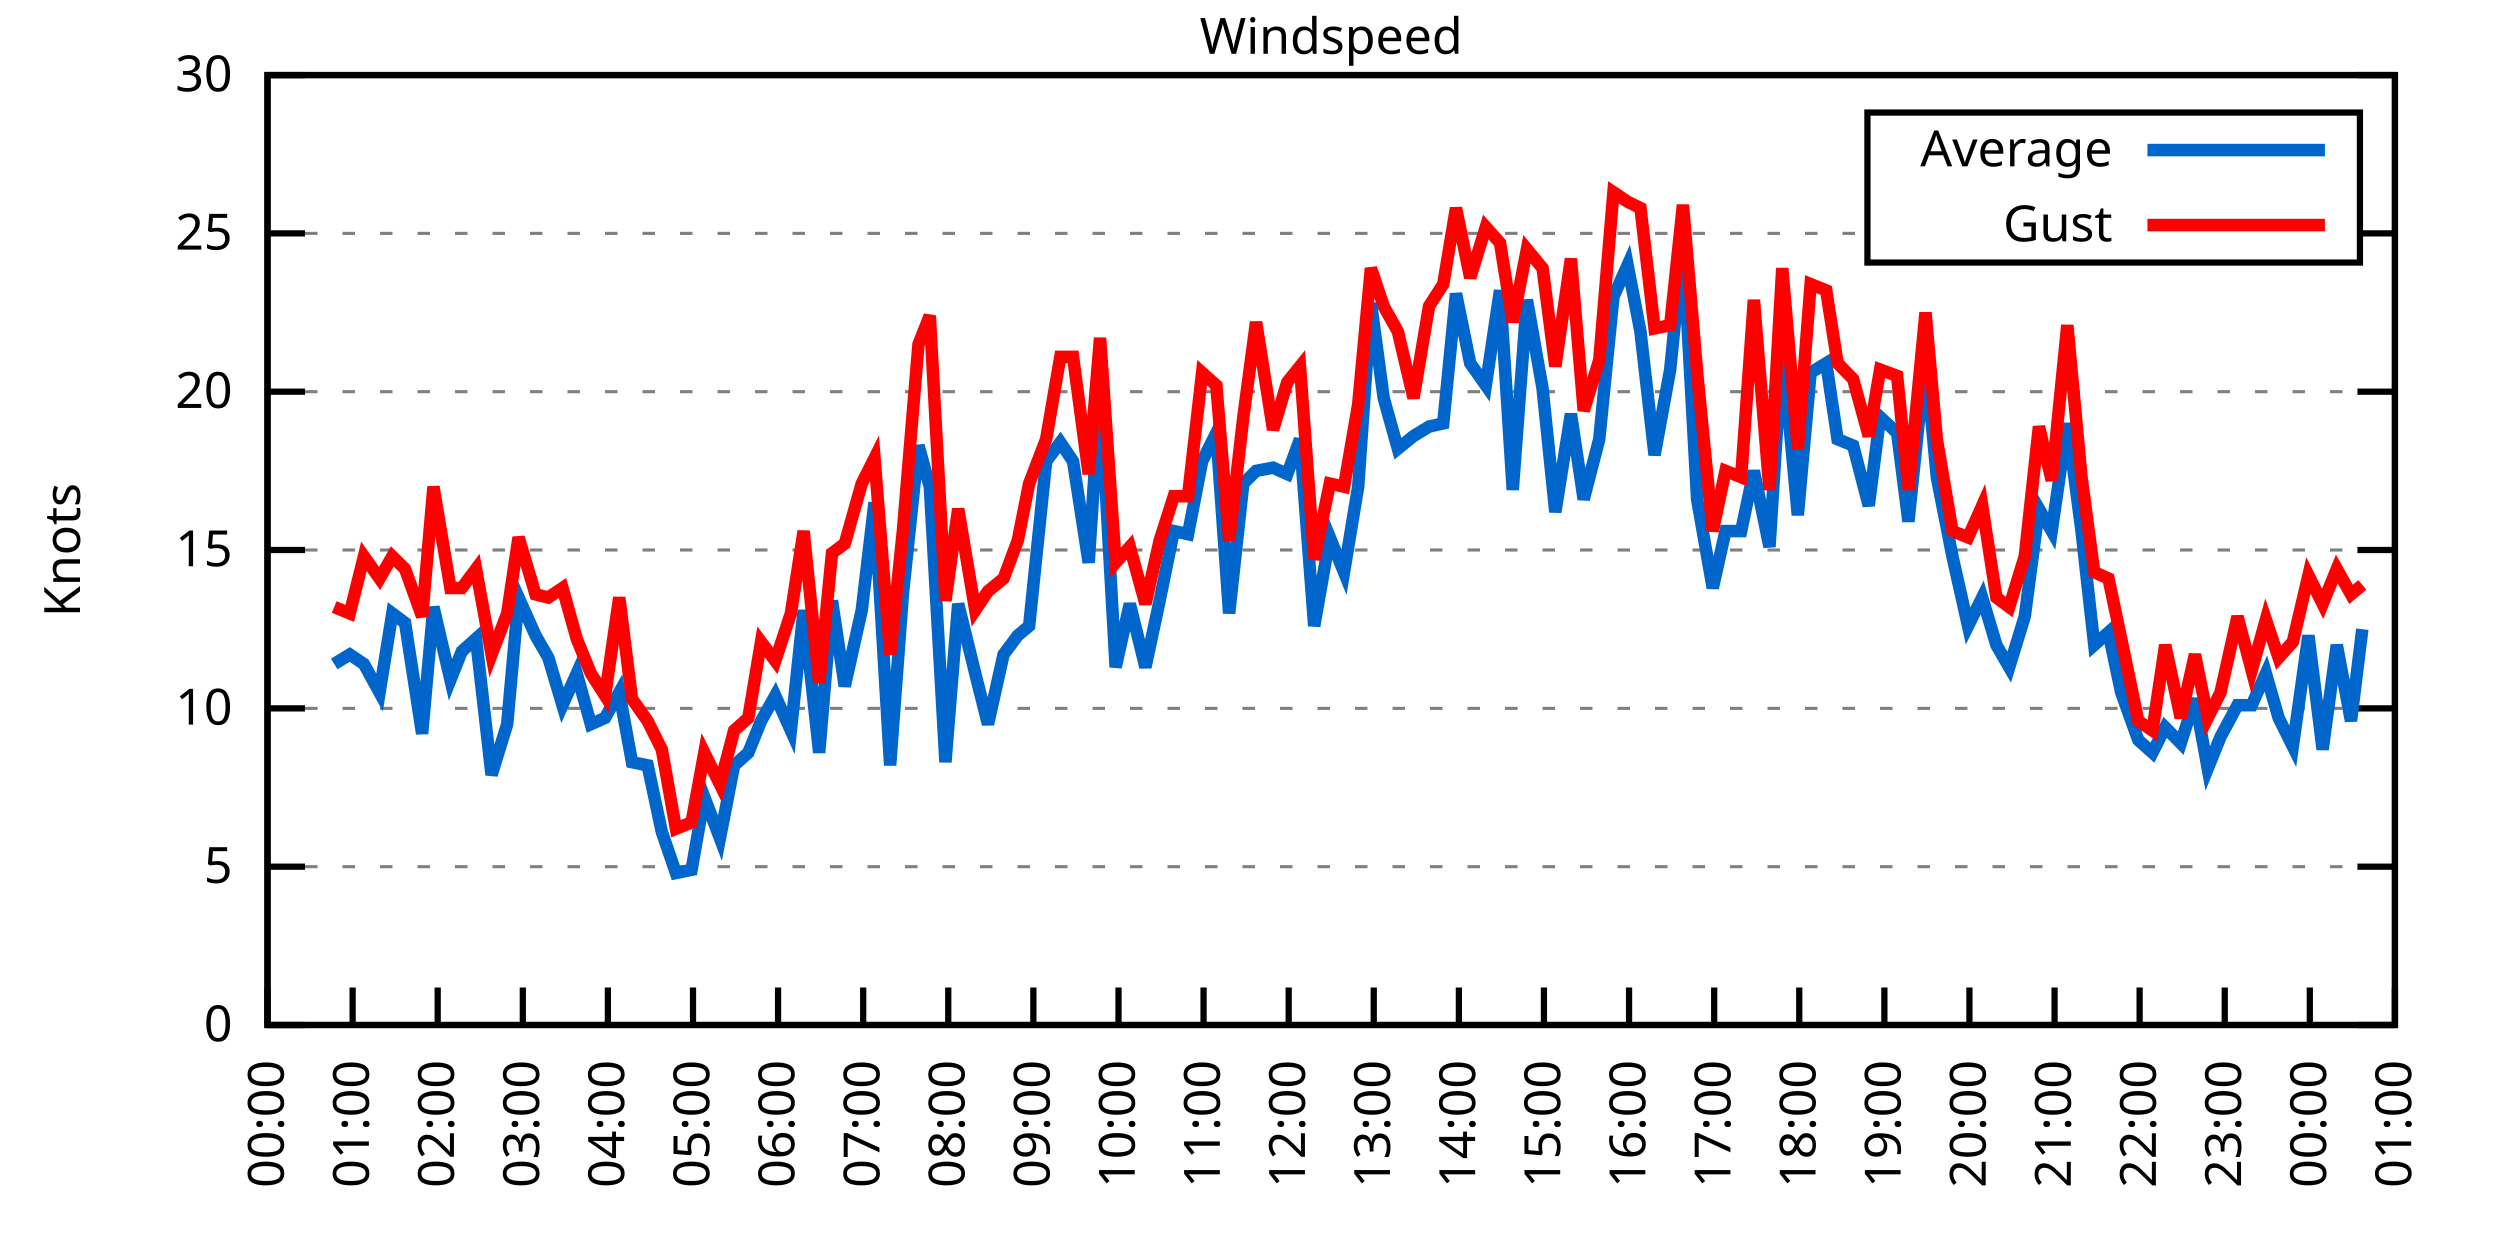
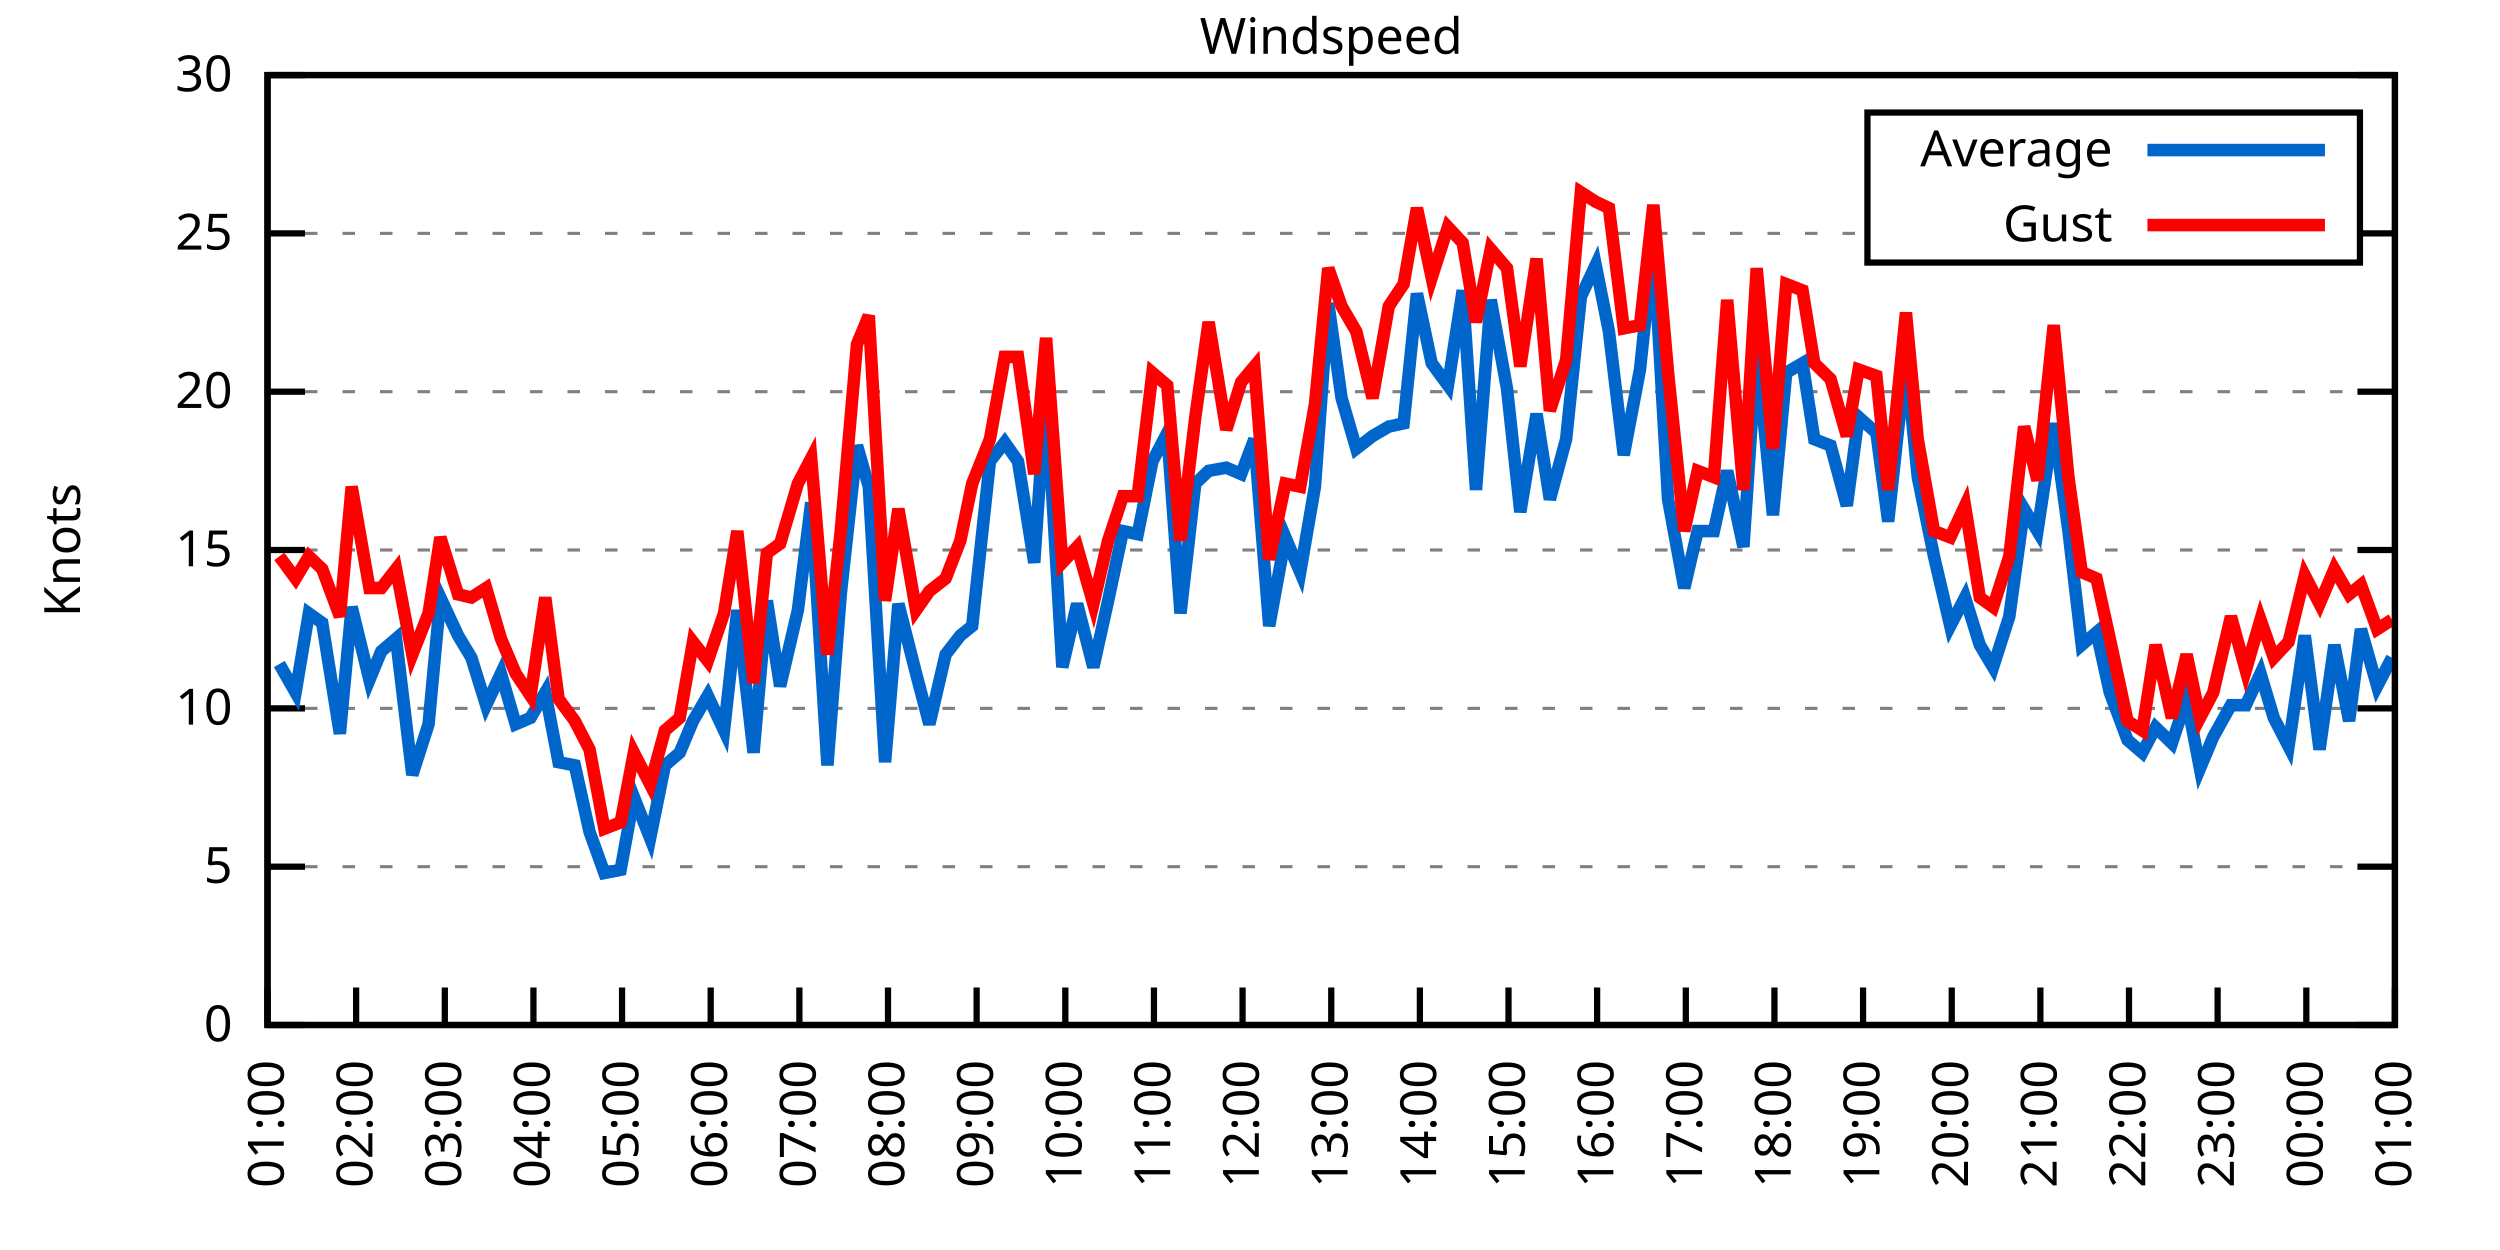
<svg xmlns="http://www.w3.org/2000/svg" xmlns:xlink="http://www.w3.org/1999/xlink" width="400" height="200" viewBox="0 0 400 200">
  <g id="gnuplot_canvas">
    <rect x="0" y="0" width="400" height="200" fill="none" />
    <defs>
      <circle id="gpDot" r="0.5" stroke-width="0.5" stroke="currentColor" />
      <path id="gpPt0" stroke-width="0.333" stroke="currentColor" d="M-1,0 h2 M0,-1 v2" />
      <path id="gpPt1" stroke-width="0.333" stroke="currentColor" d="M-1,-1 L1,1 M1,-1 L-1,1" />
      <path id="gpPt2" stroke-width="0.333" stroke="currentColor" d="M-1,0 L1,0 M0,-1 L0,1 M-1,-1 L1,1 M-1,1 L1,-1" />
      <rect id="gpPt3" stroke-width="0.333" stroke="currentColor" x="-1" y="-1" width="2" height="2" />
      <rect id="gpPt4" stroke-width="0.333" stroke="currentColor" fill="currentColor" x="-1" y="-1" width="2" height="2" />
      <circle id="gpPt5" stroke-width="0.333" stroke="currentColor" cx="0" cy="0" r="1" />
      <use xlink:href="#gpPt5" id="gpPt6" fill="currentColor" stroke="none" />
      <path id="gpPt7" stroke-width="0.333" stroke="currentColor" d="M0,-1.33 L-1.33,0.67 L1.33,0.67 z" />
      <use xlink:href="#gpPt7" id="gpPt8" fill="currentColor" stroke="none" />
      <use xlink:href="#gpPt7" id="gpPt9" stroke="currentColor" transform="rotate(180)" />
      <use xlink:href="#gpPt9" id="gpPt10" fill="currentColor" stroke="none" />
      <use xlink:href="#gpPt3" id="gpPt11" stroke="currentColor" transform="rotate(45)" />
      <use xlink:href="#gpPt11" id="gpPt12" fill="currentColor" stroke="none" />
      <path id="gpPt13" stroke-width="0.333" stroke="currentColor" d="M0,1.330 L1.265,0.411 L0.782,-1.067 L-0.782,-1.076 L-1.265,0.411 z" />
      <use xlink:href="#gpPt13" id="gpPt14" fill="currentColor" stroke="none" />
      <filter id="textbox" filterUnits="objectBoundingBox" x="0" y="0" height="1" width="1">
        <feFlood flood-color="white" flood-opacity="1" result="bgnd" />
        <feComposite in="SourceGraphic" in2="bgnd" operator="atop" />
      </filter>
      <filter id="greybox" filterUnits="objectBoundingBox" x="0" y="0" height="1" width="1">
        <feFlood flood-color="lightgrey" flood-opacity="1" result="grey" />
        <feComposite in="SourceGraphic" in2="grey" operator="atop" />
      </filter>
    </defs>
    <g fill="none" color="white" stroke="currentColor" stroke-width="1.00" stroke-linecap="butt" stroke-linejoin="miter">
</g>
    <g fill="none" color="black" stroke="currentColor" stroke-width="1.00" stroke-linecap="butt" stroke-linejoin="miter">
      <g stroke="none" shape-rendering="crispEdges">
        <polygon fill="rgb(255, 255, 255)" points="42.80,164.00 383.18,164.00 383.18,12.02 42.80,12.02 " />
      </g>
    </g>
    <g fill="none" color="black" stroke="currentColor" stroke-width="1.00" stroke-linecap="butt" stroke-linejoin="miter">
</g>
    <g fill="none" color="black" stroke="black" stroke-width="0.50" stroke-linecap="butt" stroke-linejoin="miter">
</g>
    <g fill="none" color="gray" stroke="currentColor" stroke-width="0.50" stroke-linecap="butt" stroke-linejoin="miter">
      <path stroke="gray" stroke-dasharray="2,4" class="gridline" d="M42.80,164.00 L383.19,164.00  " />
    </g>
    <g fill="none" color="gray" stroke="gray" stroke-width="1.00" stroke-linecap="butt" stroke-linejoin="miter">
</g>
    <g fill="none" color="black" stroke="currentColor" stroke-width="1.00" stroke-linecap="butt" stroke-linejoin="miter">
      <path stroke="black" d="M42.80,164.00 L48.80,164.00 M383.19,164.00 L377.19,164.00  " />
      <g transform="translate(37.20,166.60)" stroke="none" fill="black" font-family="Sans" font-size="8.00" text-anchor="end">
        <text>
          <tspan font-family="Sans"> 0</tspan>
        </text>
      </g>
    </g>
    <g fill="none" color="black" stroke="currentColor" stroke-width="1.00" stroke-linecap="butt" stroke-linejoin="miter">
</g>
    <g fill="none" color="black" stroke="black" stroke-width="0.50" stroke-linecap="butt" stroke-linejoin="miter">
</g>
    <g fill="none" color="gray" stroke="currentColor" stroke-width="0.50" stroke-linecap="butt" stroke-linejoin="miter">
      <path stroke="gray" stroke-dasharray="2,4" class="gridline" d="M42.80,138.67 L383.19,138.67  " />
    </g>
    <g fill="none" color="gray" stroke="gray" stroke-width="1.00" stroke-linecap="butt" stroke-linejoin="miter">
</g>
    <g fill="none" color="black" stroke="currentColor" stroke-width="1.00" stroke-linecap="butt" stroke-linejoin="miter">
      <path stroke="black" d="M42.80,138.67 L48.80,138.67 M383.19,138.67 L377.19,138.67  " />
      <g transform="translate(37.20,141.27)" stroke="none" fill="black" font-family="Sans" font-size="8.00" text-anchor="end">
        <text>
          <tspan font-family="Sans"> 5</tspan>
        </text>
      </g>
    </g>
    <g fill="none" color="black" stroke="currentColor" stroke-width="1.00" stroke-linecap="butt" stroke-linejoin="miter">
</g>
    <g fill="none" color="black" stroke="black" stroke-width="0.50" stroke-linecap="butt" stroke-linejoin="miter">
</g>
    <g fill="none" color="gray" stroke="currentColor" stroke-width="0.50" stroke-linecap="butt" stroke-linejoin="miter">
      <path stroke="gray" stroke-dasharray="2,4" class="gridline" d="M42.80,113.34 L383.19,113.34  " />
    </g>
    <g fill="none" color="gray" stroke="gray" stroke-width="1.00" stroke-linecap="butt" stroke-linejoin="miter">
</g>
    <g fill="none" color="black" stroke="currentColor" stroke-width="1.00" stroke-linecap="butt" stroke-linejoin="miter">
      <path stroke="black" d="M42.80,113.34 L48.80,113.34 M383.19,113.34 L377.19,113.34  " />
      <g transform="translate(37.20,115.94)" stroke="none" fill="black" font-family="Sans" font-size="8.00" text-anchor="end">
        <text>
          <tspan font-family="Sans"> 10</tspan>
        </text>
      </g>
    </g>
    <g fill="none" color="black" stroke="currentColor" stroke-width="1.00" stroke-linecap="butt" stroke-linejoin="miter">
</g>
    <g fill="none" color="black" stroke="black" stroke-width="0.50" stroke-linecap="butt" stroke-linejoin="miter">
</g>
    <g fill="none" color="gray" stroke="currentColor" stroke-width="0.50" stroke-linecap="butt" stroke-linejoin="miter">
      <path stroke="gray" stroke-dasharray="2,4" class="gridline" d="M42.80,88.00 L383.19,88.00  " />
    </g>
    <g fill="none" color="gray" stroke="gray" stroke-width="1.00" stroke-linecap="butt" stroke-linejoin="miter">
</g>
    <g fill="none" color="black" stroke="currentColor" stroke-width="1.00" stroke-linecap="butt" stroke-linejoin="miter">
      <path stroke="black" d="M42.80,88.00 L48.80,88.00 M383.19,88.00 L377.19,88.00  " />
      <g transform="translate(37.20,90.60)" stroke="none" fill="black" font-family="Sans" font-size="8.00" text-anchor="end">
        <text>
          <tspan font-family="Sans"> 15</tspan>
        </text>
      </g>
    </g>
    <g fill="none" color="black" stroke="currentColor" stroke-width="1.00" stroke-linecap="butt" stroke-linejoin="miter">
</g>
    <g fill="none" color="black" stroke="black" stroke-width="0.50" stroke-linecap="butt" stroke-linejoin="miter">
</g>
    <g fill="none" color="gray" stroke="currentColor" stroke-width="0.50" stroke-linecap="butt" stroke-linejoin="miter">
      <path stroke="gray" stroke-dasharray="2,4" class="gridline" d="M42.80,62.67 L383.19,62.67  " />
    </g>
    <g fill="none" color="gray" stroke="gray" stroke-width="1.00" stroke-linecap="butt" stroke-linejoin="miter">
</g>
    <g fill="none" color="black" stroke="currentColor" stroke-width="1.00" stroke-linecap="butt" stroke-linejoin="miter">
      <path stroke="black" d="M42.80,62.67 L48.80,62.67 M383.19,62.67 L377.19,62.67  " />
      <g transform="translate(37.20,65.27)" stroke="none" fill="black" font-family="Sans" font-size="8.00" text-anchor="end">
        <text>
          <tspan font-family="Sans"> 20</tspan>
        </text>
      </g>
    </g>
    <g fill="none" color="black" stroke="currentColor" stroke-width="1.00" stroke-linecap="butt" stroke-linejoin="miter">
</g>
    <g fill="none" color="black" stroke="black" stroke-width="0.50" stroke-linecap="butt" stroke-linejoin="miter">
</g>
    <g fill="none" color="gray" stroke="currentColor" stroke-width="0.50" stroke-linecap="butt" stroke-linejoin="miter">
      <path stroke="gray" stroke-dasharray="2,4" class="gridline" d="M42.80,37.34 L298.79,37.34 M377.59,37.34 L383.19,37.34  " />
    </g>
    <g fill="none" color="gray" stroke="gray" stroke-width="1.00" stroke-linecap="butt" stroke-linejoin="miter">
</g>
    <g fill="none" color="black" stroke="currentColor" stroke-width="1.00" stroke-linecap="butt" stroke-linejoin="miter">
      <path stroke="black" d="M42.80,37.34 L48.80,37.34 M383.19,37.34 L377.19,37.34  " />
      <g transform="translate(37.20,39.94)" stroke="none" fill="black" font-family="Sans" font-size="8.00" text-anchor="end">
        <text>
          <tspan font-family="Sans"> 25</tspan>
        </text>
      </g>
    </g>
    <g fill="none" color="black" stroke="currentColor" stroke-width="1.00" stroke-linecap="butt" stroke-linejoin="miter">
</g>
    <g fill="none" color="black" stroke="black" stroke-width="0.50" stroke-linecap="butt" stroke-linejoin="miter">
</g>
    <g fill="none" color="gray" stroke="currentColor" stroke-width="0.50" stroke-linecap="butt" stroke-linejoin="miter">
      <path stroke="gray" stroke-dasharray="2,4" class="gridline" d="M42.80,12.01 L383.19,12.01  " />
    </g>
    <g fill="none" color="gray" stroke="gray" stroke-width="1.00" stroke-linecap="butt" stroke-linejoin="miter">
</g>
    <g fill="none" color="black" stroke="currentColor" stroke-width="1.00" stroke-linecap="butt" stroke-linejoin="miter">
      <path stroke="black" d="M42.80,12.01 L48.80,12.01 M383.19,12.01 L377.19,12.01  " />
      <g transform="translate(37.20,14.61)" stroke="none" fill="black" font-family="Sans" font-size="8.00" text-anchor="end">
        <text>
          <tspan font-family="Sans"> 30</tspan>
        </text>
      </g>
    </g>
    <g fill="none" color="black" stroke="currentColor" stroke-width="1.00" stroke-linecap="butt" stroke-linejoin="miter">
      <path stroke="black" d="M42.80,164.00 L42.80,158.00  " />
      <g transform="translate(45.40,169.60) rotate(270.00)" stroke="none" fill="black" font-family="Sans" font-size="8.00" text-anchor="end">
        <text>
-           <tspan font-family="Sans">00:00</tspan>
-         </text>
-       </g>
-     </g>
-     <g fill="none" color="black" stroke="currentColor" stroke-width="1.00" stroke-linecap="butt" stroke-linejoin="miter">
-       <path stroke="black" d="M56.42,164.00 L56.42,158.00  " />
-       <g transform="translate(59.02,169.60) rotate(270.00)" stroke="none" fill="black" font-family="Sans" font-size="8.00" text-anchor="end">
-         <text>
          <tspan font-family="Sans">01:00</tspan>
        </text>
      </g>
    </g>
    <g fill="none" color="black" stroke="currentColor" stroke-width="1.00" stroke-linecap="butt" stroke-linejoin="miter">
-       <path stroke="black" d="M70.03,164.00 L70.03,158.00  " />
-       <g transform="translate(72.63,169.60) rotate(270.00)" stroke="none" fill="black" font-family="Sans" font-size="8.00" text-anchor="end">
+       <path stroke="black" d="M56.98,164.00 L56.98,158.00  " />
+       <g transform="translate(59.58,169.60) rotate(270.00)" stroke="none" fill="black" font-family="Sans" font-size="8.00" text-anchor="end">
        <text>
          <tspan font-family="Sans">02:00</tspan>
        </text>
      </g>
    </g>
    <g fill="none" color="black" stroke="currentColor" stroke-width="1.00" stroke-linecap="butt" stroke-linejoin="miter">
-       <path stroke="black" d="M83.65,164.00 L83.65,158.00  " />
-       <g transform="translate(86.25,169.60) rotate(270.00)" stroke="none" fill="black" font-family="Sans" font-size="8.00" text-anchor="end">
+       <path stroke="black" d="M71.17,164.00 L71.17,158.00  " />
+       <g transform="translate(73.77,169.60) rotate(270.00)" stroke="none" fill="black" font-family="Sans" font-size="8.00" text-anchor="end">
        <text>
          <tspan font-family="Sans">03:00</tspan>
        </text>
      </g>
    </g>
    <g fill="none" color="black" stroke="currentColor" stroke-width="1.00" stroke-linecap="butt" stroke-linejoin="miter">
-       <path stroke="black" d="M97.26,164.00 L97.26,158.00  " />
-       <g transform="translate(99.86,169.60) rotate(270.00)" stroke="none" fill="black" font-family="Sans" font-size="8.00" text-anchor="end">
+       <path stroke="black" d="M85.35,164.00 L85.35,158.00  " />
+       <g transform="translate(87.95,169.60) rotate(270.00)" stroke="none" fill="black" font-family="Sans" font-size="8.00" text-anchor="end">
        <text>
          <tspan font-family="Sans">04:00</tspan>
        </text>
      </g>
    </g>
    <g fill="none" color="black" stroke="currentColor" stroke-width="1.00" stroke-linecap="butt" stroke-linejoin="miter">
-       <path stroke="black" d="M110.88,164.00 L110.88,158.00  " />
-       <g transform="translate(113.48,169.60) rotate(270.00)" stroke="none" fill="black" font-family="Sans" font-size="8.00" text-anchor="end">
+       <path stroke="black" d="M99.53,164.00 L99.53,158.00  " />
+       <g transform="translate(102.13,169.60) rotate(270.00)" stroke="none" fill="black" font-family="Sans" font-size="8.00" text-anchor="end">
        <text>
          <tspan font-family="Sans">05:00</tspan>
        </text>
      </g>
    </g>
    <g fill="none" color="black" stroke="currentColor" stroke-width="1.00" stroke-linecap="butt" stroke-linejoin="miter">
-       <path stroke="black" d="M124.49,164.00 L124.49,158.00  " />
-       <g transform="translate(127.09,169.60) rotate(270.00)" stroke="none" fill="black" font-family="Sans" font-size="8.00" text-anchor="end">
+       <path stroke="black" d="M113.71,164.00 L113.71,158.00  " />
+       <g transform="translate(116.31,169.60) rotate(270.00)" stroke="none" fill="black" font-family="Sans" font-size="8.00" text-anchor="end">
        <text>
          <tspan font-family="Sans">06:00</tspan>
        </text>
      </g>
    </g>
    <g fill="none" color="black" stroke="currentColor" stroke-width="1.00" stroke-linecap="butt" stroke-linejoin="miter">
-       <path stroke="black" d="M138.11,164.00 L138.11,158.00  " />
-       <g transform="translate(140.71,169.60) rotate(270.00)" stroke="none" fill="black" font-family="Sans" font-size="8.00" text-anchor="end">
+       <path stroke="black" d="M127.90,164.00 L127.90,158.00  " />
+       <g transform="translate(130.50,169.60) rotate(270.00)" stroke="none" fill="black" font-family="Sans" font-size="8.00" text-anchor="end">
        <text>
          <tspan font-family="Sans">07:00</tspan>
        </text>
      </g>
    </g>
    <g fill="none" color="black" stroke="currentColor" stroke-width="1.00" stroke-linecap="butt" stroke-linejoin="miter">
-       <path stroke="black" d="M151.72,164.00 L151.72,158.00  " />
-       <g transform="translate(154.32,169.60) rotate(270.00)" stroke="none" fill="black" font-family="Sans" font-size="8.00" text-anchor="end">
+       <path stroke="black" d="M142.08,164.00 L142.08,158.00  " />
+       <g transform="translate(144.68,169.60) rotate(270.00)" stroke="none" fill="black" font-family="Sans" font-size="8.00" text-anchor="end">
        <text>
          <tspan font-family="Sans">08:00</tspan>
        </text>
      </g>
    </g>
    <g fill="none" color="black" stroke="currentColor" stroke-width="1.00" stroke-linecap="butt" stroke-linejoin="miter">
-       <path stroke="black" d="M165.34,164.00 L165.34,158.00  " />
-       <g transform="translate(167.94,169.60) rotate(270.00)" stroke="none" fill="black" font-family="Sans" font-size="8.00" text-anchor="end">
+       <path stroke="black" d="M156.26,164.00 L156.26,158.00  " />
+       <g transform="translate(158.86,169.60) rotate(270.00)" stroke="none" fill="black" font-family="Sans" font-size="8.00" text-anchor="end">
        <text>
          <tspan font-family="Sans">09:00</tspan>
        </text>
      </g>
    </g>
    <g fill="none" color="black" stroke="currentColor" stroke-width="1.00" stroke-linecap="butt" stroke-linejoin="miter">
-       <path stroke="black" d="M178.96,164.00 L178.96,158.00  " />
-       <g transform="translate(181.56,169.60) rotate(270.00)" stroke="none" fill="black" font-family="Sans" font-size="8.00" text-anchor="end">
+       <path stroke="black" d="M170.45,164.00 L170.45,158.00  " />
+       <g transform="translate(173.05,169.60) rotate(270.00)" stroke="none" fill="black" font-family="Sans" font-size="8.00" text-anchor="end">
        <text>
          <tspan font-family="Sans">10:00</tspan>
        </text>
      </g>
    </g>
    <g fill="none" color="black" stroke="currentColor" stroke-width="1.00" stroke-linecap="butt" stroke-linejoin="miter">
-       <path stroke="black" d="M192.57,164.00 L192.57,158.00  " />
-       <g transform="translate(195.17,169.60) rotate(270.00)" stroke="none" fill="black" font-family="Sans" font-size="8.00" text-anchor="end">
+       <path stroke="black" d="M184.63,164.00 L184.63,158.00  " />
+       <g transform="translate(187.23,169.60) rotate(270.00)" stroke="none" fill="black" font-family="Sans" font-size="8.00" text-anchor="end">
        <text>
          <tspan font-family="Sans">11:00</tspan>
        </text>
      </g>
    </g>
    <g fill="none" color="black" stroke="currentColor" stroke-width="1.00" stroke-linecap="butt" stroke-linejoin="miter">
-       <path stroke="black" d="M206.19,164.00 L206.19,158.00  " />
-       <g transform="translate(208.79,169.60) rotate(270.00)" stroke="none" fill="black" font-family="Sans" font-size="8.00" text-anchor="end">
+       <path stroke="black" d="M198.81,164.00 L198.81,158.00  " />
+       <g transform="translate(201.41,169.60) rotate(270.00)" stroke="none" fill="black" font-family="Sans" font-size="8.00" text-anchor="end">
        <text>
          <tspan font-family="Sans">12:00</tspan>
        </text>
      </g>
    </g>
    <g fill="none" color="black" stroke="currentColor" stroke-width="1.00" stroke-linecap="butt" stroke-linejoin="miter">
-       <path stroke="black" d="M219.80,164.00 L219.80,158.00  " />
-       <g transform="translate(222.40,169.60) rotate(270.00)" stroke="none" fill="black" font-family="Sans" font-size="8.00" text-anchor="end">
+       <path stroke="black" d="M213.00,164.00 L213.00,158.00  " />
+       <g transform="translate(215.60,169.60) rotate(270.00)" stroke="none" fill="black" font-family="Sans" font-size="8.00" text-anchor="end">
        <text>
          <tspan font-family="Sans">13:00</tspan>
        </text>
      </g>
    </g>
    <g fill="none" color="black" stroke="currentColor" stroke-width="1.00" stroke-linecap="butt" stroke-linejoin="miter">
-       <path stroke="black" d="M233.42,164.00 L233.42,158.00  " />
-       <g transform="translate(236.02,169.60) rotate(270.00)" stroke="none" fill="black" font-family="Sans" font-size="8.00" text-anchor="end">
+       <path stroke="black" d="M227.18,164.00 L227.18,158.00  " />
+       <g transform="translate(229.78,169.60) rotate(270.00)" stroke="none" fill="black" font-family="Sans" font-size="8.00" text-anchor="end">
        <text>
          <tspan font-family="Sans">14:00</tspan>
        </text>
      </g>
    </g>
    <g fill="none" color="black" stroke="currentColor" stroke-width="1.00" stroke-linecap="butt" stroke-linejoin="miter">
-       <path stroke="black" d="M247.03,164.00 L247.03,158.00  " />
-       <g transform="translate(249.63,169.60) rotate(270.00)" stroke="none" fill="black" font-family="Sans" font-size="8.00" text-anchor="end">
+       <path stroke="black" d="M241.36,164.00 L241.36,158.00  " />
+       <g transform="translate(243.96,169.60) rotate(270.00)" stroke="none" fill="black" font-family="Sans" font-size="8.00" text-anchor="end">
        <text>
          <tspan font-family="Sans">15:00</tspan>
        </text>
      </g>
    </g>
    <g fill="none" color="black" stroke="currentColor" stroke-width="1.00" stroke-linecap="butt" stroke-linejoin="miter">
-       <path stroke="black" d="M260.65,164.00 L260.65,158.00  " />
-       <g transform="translate(263.25,169.60) rotate(270.00)" stroke="none" fill="black" font-family="Sans" font-size="8.00" text-anchor="end">
+       <path stroke="black" d="M255.54,164.00 L255.54,158.00  " />
+       <g transform="translate(258.14,169.60) rotate(270.00)" stroke="none" fill="black" font-family="Sans" font-size="8.00" text-anchor="end">
        <text>
          <tspan font-family="Sans">16:00</tspan>
        </text>
      </g>
    </g>
    <g fill="none" color="black" stroke="currentColor" stroke-width="1.00" stroke-linecap="butt" stroke-linejoin="miter">
-       <path stroke="black" d="M274.27,164.00 L274.27,158.00  " />
-       <g transform="translate(276.87,169.60) rotate(270.00)" stroke="none" fill="black" font-family="Sans" font-size="8.00" text-anchor="end">
+       <path stroke="black" d="M269.73,164.00 L269.73,158.00  " />
+       <g transform="translate(272.33,169.60) rotate(270.00)" stroke="none" fill="black" font-family="Sans" font-size="8.00" text-anchor="end">
        <text>
          <tspan font-family="Sans">17:00</tspan>
        </text>
      </g>
    </g>
    <g fill="none" color="black" stroke="currentColor" stroke-width="1.00" stroke-linecap="butt" stroke-linejoin="miter">
-       <path stroke="black" d="M287.88,164.00 L287.88,158.00  " />
-       <g transform="translate(290.48,169.60) rotate(270.00)" stroke="none" fill="black" font-family="Sans" font-size="8.00" text-anchor="end">
+       <path stroke="black" d="M283.91,164.00 L283.91,158.00  " />
+       <g transform="translate(286.51,169.60) rotate(270.00)" stroke="none" fill="black" font-family="Sans" font-size="8.00" text-anchor="end">
        <text>
          <tspan font-family="Sans">18:00</tspan>
        </text>
      </g>
    </g>
    <g fill="none" color="black" stroke="currentColor" stroke-width="1.00" stroke-linecap="butt" stroke-linejoin="miter">
-       <path stroke="black" d="M301.50,164.00 L301.50,158.00  " />
-       <g transform="translate(304.10,169.60) rotate(270.00)" stroke="none" fill="black" font-family="Sans" font-size="8.00" text-anchor="end">
+       <path stroke="black" d="M298.09,164.00 L298.09,158.00  " />
+       <g transform="translate(300.69,169.60) rotate(270.00)" stroke="none" fill="black" font-family="Sans" font-size="8.00" text-anchor="end">
        <text>
          <tspan font-family="Sans">19:00</tspan>
        </text>
      </g>
    </g>
    <g fill="none" color="black" stroke="currentColor" stroke-width="1.00" stroke-linecap="butt" stroke-linejoin="miter">
-       <path stroke="black" d="M315.11,164.00 L315.11,158.00  " />
-       <g transform="translate(317.71,169.60) rotate(270.00)" stroke="none" fill="black" font-family="Sans" font-size="8.00" text-anchor="end">
+       <path stroke="black" d="M312.28,164.00 L312.28,158.00  " />
+       <g transform="translate(314.88,169.60) rotate(270.00)" stroke="none" fill="black" font-family="Sans" font-size="8.00" text-anchor="end">
        <text>
          <tspan font-family="Sans">20:00</tspan>
        </text>
      </g>
    </g>
    <g fill="none" color="black" stroke="currentColor" stroke-width="1.00" stroke-linecap="butt" stroke-linejoin="miter">
-       <path stroke="black" d="M328.73,164.00 L328.73,158.00  " />
-       <g transform="translate(331.33,169.60) rotate(270.00)" stroke="none" fill="black" font-family="Sans" font-size="8.00" text-anchor="end">
+       <path stroke="black" d="M326.46,164.00 L326.46,158.00  " />
+       <g transform="translate(329.06,169.60) rotate(270.00)" stroke="none" fill="black" font-family="Sans" font-size="8.00" text-anchor="end">
        <text>
          <tspan font-family="Sans">21:00</tspan>
        </text>
      </g>
    </g>
    <g fill="none" color="black" stroke="currentColor" stroke-width="1.00" stroke-linecap="butt" stroke-linejoin="miter">
-       <path stroke="black" d="M342.34,164.00 L342.34,158.00  " />
-       <g transform="translate(344.94,169.60) rotate(270.00)" stroke="none" fill="black" font-family="Sans" font-size="8.00" text-anchor="end">
+       <path stroke="black" d="M340.64,164.00 L340.64,158.00  " />
+       <g transform="translate(343.24,169.60) rotate(270.00)" stroke="none" fill="black" font-family="Sans" font-size="8.00" text-anchor="end">
        <text>
          <tspan font-family="Sans">22:00</tspan>
        </text>
      </g>
    </g>
    <g fill="none" color="black" stroke="currentColor" stroke-width="1.00" stroke-linecap="butt" stroke-linejoin="miter">
-       <path stroke="black" d="M355.96,164.00 L355.96,158.00  " />
-       <g transform="translate(358.56,169.60) rotate(270.00)" stroke="none" fill="black" font-family="Sans" font-size="8.00" text-anchor="end">
+       <path stroke="black" d="M354.82,164.00 L354.82,158.00  " />
+       <g transform="translate(357.42,169.60) rotate(270.00)" stroke="none" fill="black" font-family="Sans" font-size="8.00" text-anchor="end">
        <text>
          <tspan font-family="Sans">23:00</tspan>
        </text>
      </g>
    </g>
    <g fill="none" color="black" stroke="currentColor" stroke-width="1.00" stroke-linecap="butt" stroke-linejoin="miter">
-       <path stroke="black" d="M369.57,164.00 L369.57,158.00  " />
-       <g transform="translate(372.17,169.60) rotate(270.00)" stroke="none" fill="black" font-family="Sans" font-size="8.00" text-anchor="end">
+       <path stroke="black" d="M369.01,164.00 L369.01,158.00  " />
+       <g transform="translate(371.61,169.60) rotate(270.00)" stroke="none" fill="black" font-family="Sans" font-size="8.00" text-anchor="end">
        <text>
          <tspan font-family="Sans">00:00</tspan>
        </text>
      </g>
    </g>
    <g fill="none" color="black" stroke="currentColor" stroke-width="1.00" stroke-linecap="butt" stroke-linejoin="miter">
      <path stroke="black" d="M383.19,164.00 L383.19,158.00  " />
      <g transform="translate(385.79,169.60) rotate(270.00)" stroke="none" fill="black" font-family="Sans" font-size="8.00" text-anchor="end">
        <text>
          <tspan font-family="Sans">01:00</tspan>
        </text>
      </g>
    </g>
    <g fill="none" color="black" stroke="currentColor" stroke-width="1.00" stroke-linecap="butt" stroke-linejoin="miter">
</g>
    <g fill="none" color="black" stroke="currentColor" stroke-width="1.00" stroke-linecap="butt" stroke-linejoin="miter">
      <path stroke="black" d="M42.80,12.01 L42.80,164.00 L383.19,164.00 L383.19,12.01 L42.80,12.01 Z  " />
    </g>
    <g fill="none" color="black" stroke="currentColor" stroke-width="1.00" stroke-linecap="butt" stroke-linejoin="miter">
</g>
    <g fill="none" color="black" stroke="currentColor" stroke-width="1.00" stroke-linecap="butt" stroke-linejoin="miter">
      <path stroke="black" d="M298.79,42.01 L298.79,18.01 L377.59,18.01 L377.59,42.01 L298.79,42.01 Z  " />
    </g>
    <g id="Windspeed_plot_1">
      <g fill="none" color="white" stroke="black" stroke-width="2.00" stroke-linecap="butt" stroke-linejoin="miter">
</g>
      <g fill="none" color="black" stroke="currentColor" stroke-width="2.00" stroke-linecap="butt" stroke-linejoin="miter">
        <g transform="translate(337.99,26.61)" stroke="none" fill="black" font-family="Sans" font-size="8.00" text-anchor="end">
          <text>
            <tspan font-family="Sans">Average</tspan>
          </text>
        </g>
      </g>
      <g fill="none" color="black" stroke="currentColor" stroke-width="2.00" stroke-linecap="butt" stroke-linejoin="miter">
-         <path stroke="rgb(  0, 102, 204)" d="M343.59,24.01 L371.99,24.01 M53.47,106.24 L55.96,104.72 L58.23,106.24 L60.73,110.80 L62.77,98.14 L64.81,99.66   L67.54,117.39 L69.35,97.12 L72.07,108.78 L73.89,104.22 L76.16,102.19 L78.65,123.98 L81.15,115.87 L82.97,95.60   L85.69,101.68 L87.73,105.23 L90.00,112.83 L92.27,107.76 L94.54,115.87 L96.81,114.86 L99.08,110.80 L101.12,121.95   L103.62,122.46 L105.89,133.10 L108.15,139.68 L110.65,139.17 L112.69,127.52 L115.19,134.11 L117.46,122.46 L119.73,120.43   L121.77,115.36 L124.04,111.31 L126.54,116.88 L128.58,97.63 L131.07,120.43 L133.12,96.11 L135.16,109.79 L137.88,97.63   L139.92,80.41 L142.42,122.46 L144.46,95.10 L146.96,71.29 L148.77,77.87 L151.27,121.95 L153.31,96.62 L156.04,107.76   L158.08,115.87 L160.57,104.72 L162.84,101.68 L164.66,100.16 L167.38,73.82 L169.65,70.78 L171.69,73.82 L174.19,90.03   L176.01,62.17 L178.50,106.75 L180.77,96.62 L183.27,106.75 L185.54,96.11 L187.81,84.97 L190.08,85.47 L192.34,73.82   L194.61,69.26 L196.66,98.14 L198.93,77.37 L200.97,75.34 L203.69,74.83 L205.96,75.85 L208.00,70.27 L210.27,100.16   L212.77,85.98 L215.04,91.55 L217.31,77.87 L219.35,48.49 L221.39,63.69 L223.66,71.79 L226.16,69.77 L228.65,68.25   L230.92,67.74 L232.96,46.97 L235.23,58.11 L237.73,61.66 L240.00,46.46 L242.04,78.38 L244.31,47.98 L246.81,62.17   L248.85,81.93 L251.35,66.22 L253.39,79.90 L255.88,70.27 L258.15,47.47 L260.42,42.41 L262.47,53.05 L264.73,72.81   L267.23,59.13 L269.27,38.86 L271.54,79.90 L274.04,94.08 L276.08,84.97 L278.58,84.97 L280.62,75.34 L283.12,87.50   L285.16,55.58 L287.65,82.43 L289.70,59.63 L292.19,58.11 L294.01,70.27 L296.50,71.29 L299.00,80.91 L300.82,66.73   L303.54,69.26 L305.35,83.45 L308.08,57.10 L309.89,76.35 L312.39,89.02 L314.89,100.16 L317.15,95.60 L319.42,103.20   L321.47,106.75 L323.96,98.64 L326.23,81.42 L328.27,84.97 L330.77,67.74 L333.04,84.97 L335.08,103.20 L337.35,101.18   L339.39,110.80 L342.12,118.40 L344.39,120.43 L346.43,116.38 L348.92,118.91 L351.19,111.82 L353.24,122.96 L355.28,117.90   L358.00,112.83 L360.27,112.83 L362.54,107.76 L364.58,114.86 L366.85,119.42 L369.35,101.68 L371.62,119.92 L373.89,103.20   L376.16,115.36 L377.97,100.67  " />
+         <path stroke="rgb(  0, 102, 204)" d="M343.59,24.01 L371.99,24.01 M44.69,106.24 L47.29,110.80 L49.42,98.14 L51.55,99.66 L54.38,117.39 L56.27,97.12   L59.11,108.78 L61.00,104.22 L63.37,102.19 L65.97,123.98 L68.57,115.87 L70.46,95.60 L73.29,101.68 L75.42,105.23   L77.78,112.83 L80.15,107.76 L82.51,115.87 L84.88,114.86 L87.24,110.80 L89.37,121.95 L91.97,122.46 L94.33,133.10   L96.70,139.68 L99.30,139.17 L101.42,127.52 L104.02,134.11 L106.39,122.46 L108.75,120.43 L110.88,115.36 L113.24,111.31   L115.84,116.88 L117.97,97.63 L120.57,120.43 L122.70,96.11 L124.82,109.79 L127.66,97.63 L129.79,80.41 L132.39,122.46   L134.52,95.10 L137.12,71.29 L139.01,77.87 L141.61,121.95 L143.74,96.62 L146.57,107.76 L148.70,115.87 L151.30,104.72   L153.66,101.68 L155.55,100.16 L158.39,73.82 L160.75,70.78 L162.88,73.82 L165.48,90.03 L167.37,62.17 L169.97,106.75   L172.34,96.62 L174.94,106.75 L177.30,96.11 L179.67,84.97 L182.03,85.47 L184.39,73.82 L186.76,69.26 L188.88,98.14   L191.25,77.37 L193.38,75.34 L196.21,74.83 L198.58,75.85 L200.70,70.27 L203.07,100.16 L205.67,85.98 L208.03,91.55   L210.39,77.87 L212.52,48.49 L214.65,63.69 L217.01,71.79 L219.61,69.77 L222.21,68.25 L224.58,67.74 L226.71,46.97   L229.07,58.11 L231.67,61.66 L234.03,46.46 L236.16,78.38 L238.52,47.98 L241.12,62.17 L243.25,81.93 L245.85,66.22   L247.98,79.90 L250.58,70.27 L252.94,47.47 L255.31,42.41 L257.43,53.05 L259.80,72.81 L262.40,59.13 L264.53,38.86   L266.89,79.90 L269.49,94.08 L271.62,84.97 L274.22,84.97 L276.35,75.34 L278.95,87.50 L281.07,55.58 L283.67,82.43   L285.80,59.63 L288.40,58.11 L290.29,70.27 L292.89,71.29 L295.49,80.91 L297.38,66.73 L300.22,69.26 L302.11,83.45   L304.95,57.10 L306.84,76.35 L309.44,89.02 L312.04,100.16 L314.40,95.60 L316.77,103.20 L318.89,106.75 L321.49,98.64   L323.86,81.42 L325.99,84.97 L328.59,67.74 L330.95,84.97 L333.08,103.20 L335.44,101.18 L337.57,110.80 L340.40,118.40   L342.77,120.43 L344.90,116.38 L347.50,118.91 L349.86,111.82 L351.99,122.96 L354.12,117.90 L356.95,112.83 L359.32,112.83   L361.68,107.76 L363.81,114.86 L366.17,119.42 L368.77,101.68 L371.13,119.92 L373.50,103.20 L375.86,115.36 L377.75,100.67   L380.35,109.79 L382.72,105.23  " />
      </g>
    </g>
    <g id="Windspeed_plot_2">
      <g fill="none" color="black" stroke="currentColor" stroke-width="2.00" stroke-linecap="butt" stroke-linejoin="miter">
        <g transform="translate(337.99,38.61)" stroke="none" fill="black" font-family="Sans" font-size="8.00" text-anchor="end">
          <text>
            <tspan font-family="Sans">Gust</tspan>
          </text>
        </g>
      </g>
      <g fill="none" color="black" stroke="currentColor" stroke-width="2.00" stroke-linecap="butt" stroke-linejoin="miter">
-         <path stroke="rgb(255,   0,   0)" d="M343.59,36.01 L371.99,36.01 M53.47,97.12 L55.96,98.14 L58.23,89.02 L60.73,92.56 L62.77,89.02 L64.81,91.04   L67.54,98.64 L69.35,77.87 L72.07,94.08 L73.89,94.08 L76.16,91.04 L78.65,104.72 L81.15,98.14 L82.97,85.98   L85.69,95.10 L87.73,95.60 L90.00,94.08 L92.27,102.19 L94.54,107.76 L96.81,111.31 L99.08,95.60 L101.12,111.82   L103.62,115.36 L105.89,119.92 L108.15,132.59 L110.65,131.58 L112.69,120.43 L115.19,125.50 L117.46,116.88 L119.73,114.86   L121.77,102.70 L124.04,105.74 L126.54,98.14 L128.58,84.97 L131.07,109.28 L133.12,88.51 L135.16,86.99 L137.88,77.37   L139.92,73.31 L142.42,104.72 L144.46,84.97 L146.96,55.07 L148.77,50.51 L151.27,96.11 L153.31,81.42 L156.04,97.63   L158.08,94.59 L160.57,92.56 L162.84,86.49 L164.66,77.37 L167.38,70.27 L169.65,57.10 L171.69,57.10 L174.19,75.85   L176.01,54.06 L178.50,90.03 L180.77,87.50 L183.27,96.62 L185.54,86.49 L187.81,79.39 L190.08,79.39 L192.34,59.63   L194.61,61.66 L196.66,86.49 L198.93,66.73 L200.97,51.53 L203.69,68.75 L205.96,61.15 L208.00,58.62 L210.27,89.52   L212.77,77.37 L215.04,77.87 L217.31,64.70 L219.35,42.91 L221.39,48.99 L223.66,53.05 L226.16,63.69 L228.65,48.99   L230.92,45.45 L232.96,33.29 L235.23,44.43 L237.73,36.33 L240.00,38.86 L242.04,51.53 L244.31,39.87 L246.81,42.91   L248.85,58.62 L251.35,41.39 L253.39,65.71 L255.88,57.61 L258.15,30.76 L260.42,32.28 L262.47,33.29 L264.73,52.54   L267.23,52.03 L269.27,32.78 L271.54,59.63 L274.04,84.97 L276.08,75.34 L278.58,76.35 L280.62,47.98 L283.12,78.38   L285.16,42.91 L287.65,71.79 L289.70,45.45 L292.19,46.46 L294.01,58.11 L296.50,60.65 L299.00,69.77 L300.82,59.13   L303.54,60.14 L305.35,78.38 L308.08,50.01 L309.89,70.27 L312.39,84.97 L314.89,85.98 L317.15,80.91 L319.42,95.60   L321.47,97.12 L323.96,89.02 L326.23,68.25 L328.27,76.86 L330.77,52.03 L333.04,76.35 L335.08,91.55 L337.35,92.56   L339.39,102.19 L342.12,115.36 L344.39,116.88 L346.43,103.20 L348.92,114.86 L351.19,104.72 L353.24,114.86 L355.28,110.80   L358.00,98.64 L360.27,107.26 L362.54,99.15 L364.58,105.23 L366.85,102.70 L369.35,92.06 L371.62,96.62 L373.89,91.04   L376.16,95.10 L377.97,93.58  " />
+         <path stroke="rgb(255,   0,   0)" d="M343.59,36.01 L371.99,36.01 M44.69,89.02 L47.29,92.56 L49.42,89.02 L51.55,91.04 L54.38,98.64 L56.27,77.87   L59.11,94.08 L61.00,94.08 L63.37,91.04 L65.97,104.72 L68.57,98.14 L70.46,85.98 L73.29,95.10 L75.42,95.60   L77.78,94.08 L80.15,102.19 L82.51,107.76 L84.88,111.31 L87.24,95.60 L89.37,111.82 L91.97,115.36 L94.33,119.92   L96.70,132.59 L99.30,131.58 L101.42,120.43 L104.02,125.50 L106.39,116.88 L108.75,114.86 L110.88,102.70 L113.24,105.74   L115.84,98.14 L117.97,84.97 L120.57,109.28 L122.70,88.51 L124.82,86.99 L127.66,77.37 L129.79,73.31 L132.39,104.72   L134.52,84.97 L137.12,55.07 L139.01,50.51 L141.61,96.11 L143.74,81.42 L146.57,97.63 L148.70,94.59 L151.30,92.56   L153.66,86.49 L155.55,77.37 L158.39,70.27 L160.75,57.10 L162.88,57.10 L165.48,75.85 L167.37,54.06 L169.97,90.03   L172.34,87.50 L174.94,96.62 L177.30,86.49 L179.67,79.39 L182.03,79.39 L184.39,59.63 L186.76,61.66 L188.88,86.49   L191.25,66.73 L193.38,51.53 L196.21,68.75 L198.58,61.15 L200.70,58.62 L203.07,89.52 L205.67,77.37 L208.03,77.87   L210.39,64.70 L212.52,42.91 L214.65,48.99 L217.01,53.05 L219.61,63.69 L222.21,48.99 L224.58,45.45 L226.71,33.29   L229.07,44.43 L231.67,36.33 L234.03,38.86 L236.16,51.53 L238.52,39.87 L241.12,42.91 L243.25,58.62 L245.85,41.39   L247.98,65.71 L250.58,57.61 L252.94,30.76 L255.31,32.28 L257.43,33.29 L259.80,52.54 L262.40,52.03 L264.53,32.78   L266.89,59.63 L269.49,84.97 L271.62,75.34 L274.22,76.35 L276.35,47.98 L278.95,78.38 L281.07,42.91 L283.67,71.79   L285.80,45.45 L288.40,46.46 L290.29,58.11 L292.89,60.65 L295.49,69.77 L297.38,59.13 L300.22,60.14 L302.11,78.38   L304.95,50.01 L306.84,70.27 L309.44,84.97 L312.04,85.98 L314.40,80.91 L316.77,95.60 L318.89,97.12 L321.49,89.02   L323.86,68.25 L325.99,76.86 L328.59,52.03 L330.95,76.35 L333.08,91.55 L335.44,92.56 L337.57,102.19 L340.40,115.36   L342.77,116.88 L344.90,103.20 L347.50,114.86 L349.86,104.72 L351.99,114.86 L354.12,110.80 L356.95,98.64 L359.32,107.26   L361.68,99.15 L363.81,105.23 L366.17,102.70 L368.77,92.06 L371.13,96.62 L373.50,91.04 L375.86,95.10 L377.75,93.58   L380.35,100.67 L382.72,99.15  " />
      </g>
    </g>
    <g fill="none" color="black" stroke="currentColor" stroke-width="2.00" stroke-linecap="butt" stroke-linejoin="miter">
</g>
    <g fill="none" color="black" stroke="black" stroke-width="1.00" stroke-linecap="butt" stroke-linejoin="miter">
</g>
    <g fill="none" color="black" stroke="currentColor" stroke-width="1.00" stroke-linecap="butt" stroke-linejoin="miter">
      <path stroke="black" d="M42.80,12.01 L42.80,164.00 L383.19,164.00 L383.19,12.01 L42.80,12.01 Z  " />
      <g transform="translate(12.80,88.01) rotate(270.00)" stroke="none" fill="black" font-family="Sans" font-size="8.00" text-anchor="middle">
        <text>
          <tspan font-family="Sans">Knots</tspan>
        </text>
      </g>
    </g>
    <g fill="none" color="black" stroke="currentColor" stroke-width="1.00" stroke-linecap="butt" stroke-linejoin="miter">
</g>
    <g fill="none" color="black" stroke="currentColor" stroke-width="1.00" stroke-linecap="butt" stroke-linejoin="miter">
      <g transform="translate(212.99,8.61)" stroke="none" fill="black" font-family="Sans" font-size="8.00" text-anchor="middle">
        <text>
          <tspan font-family="Sans">Windspeed</tspan>
        </text>
      </g>
    </g>
    <g fill="none" color="black" stroke="currentColor" stroke-width="1.00" stroke-linecap="butt" stroke-linejoin="miter">
</g>
  </g>
</svg>
